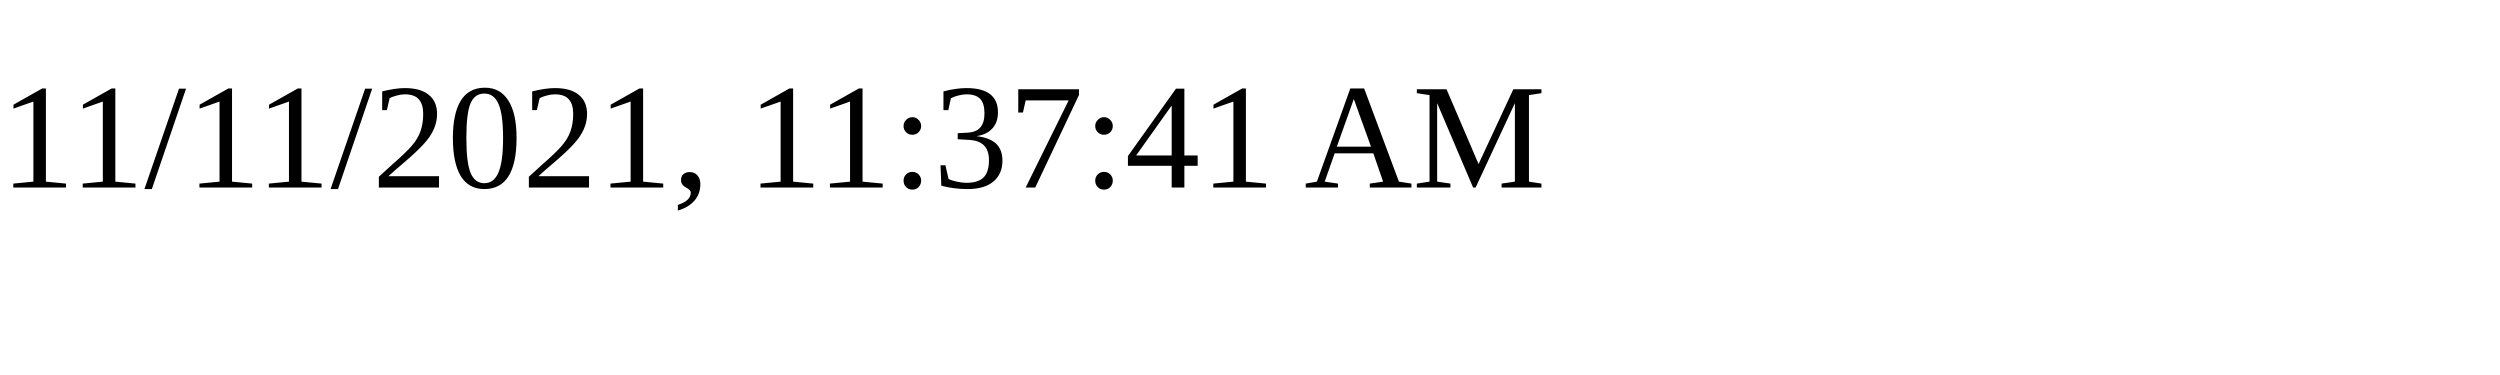
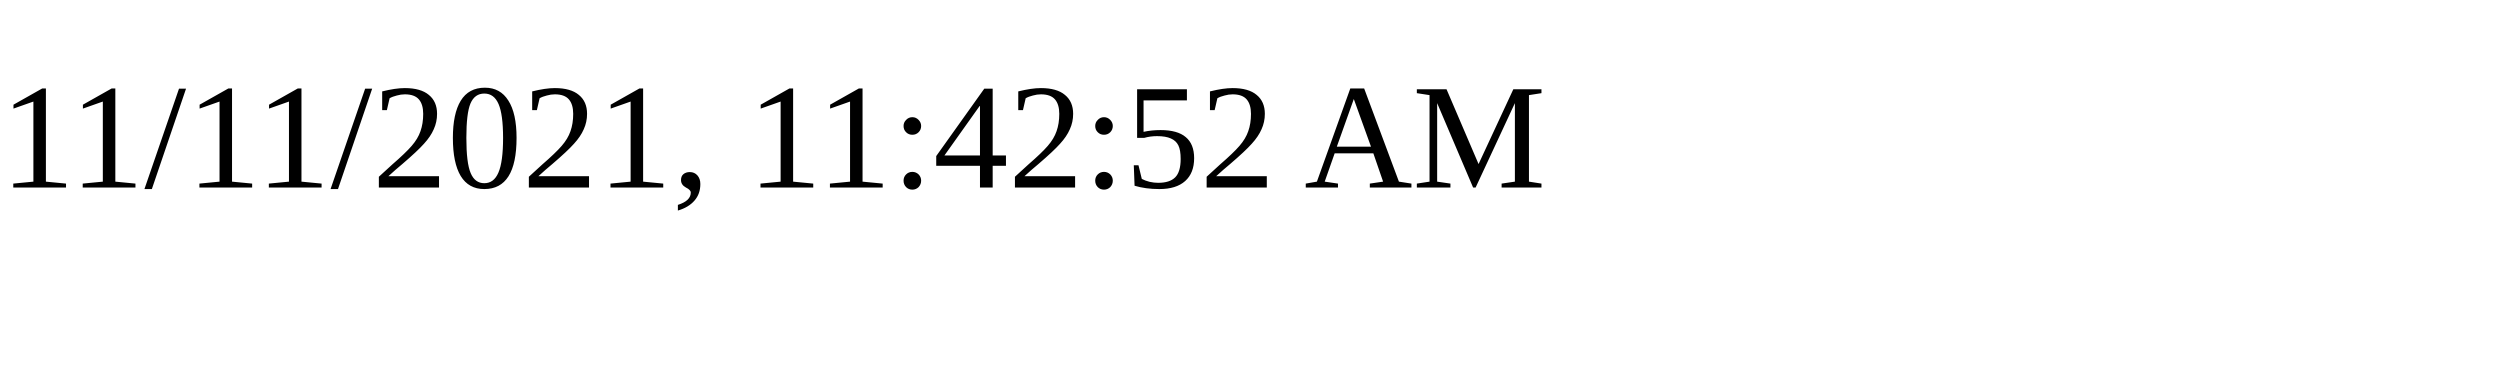
<svg xmlns="http://www.w3.org/2000/svg" height="30" width="200">
-   <text x="0" y="15">11/11/2021, 11:37:41 AM</text>
+   <text x="0" y="15">11/11/2021, 11:42:52 AM</text>
</svg>
